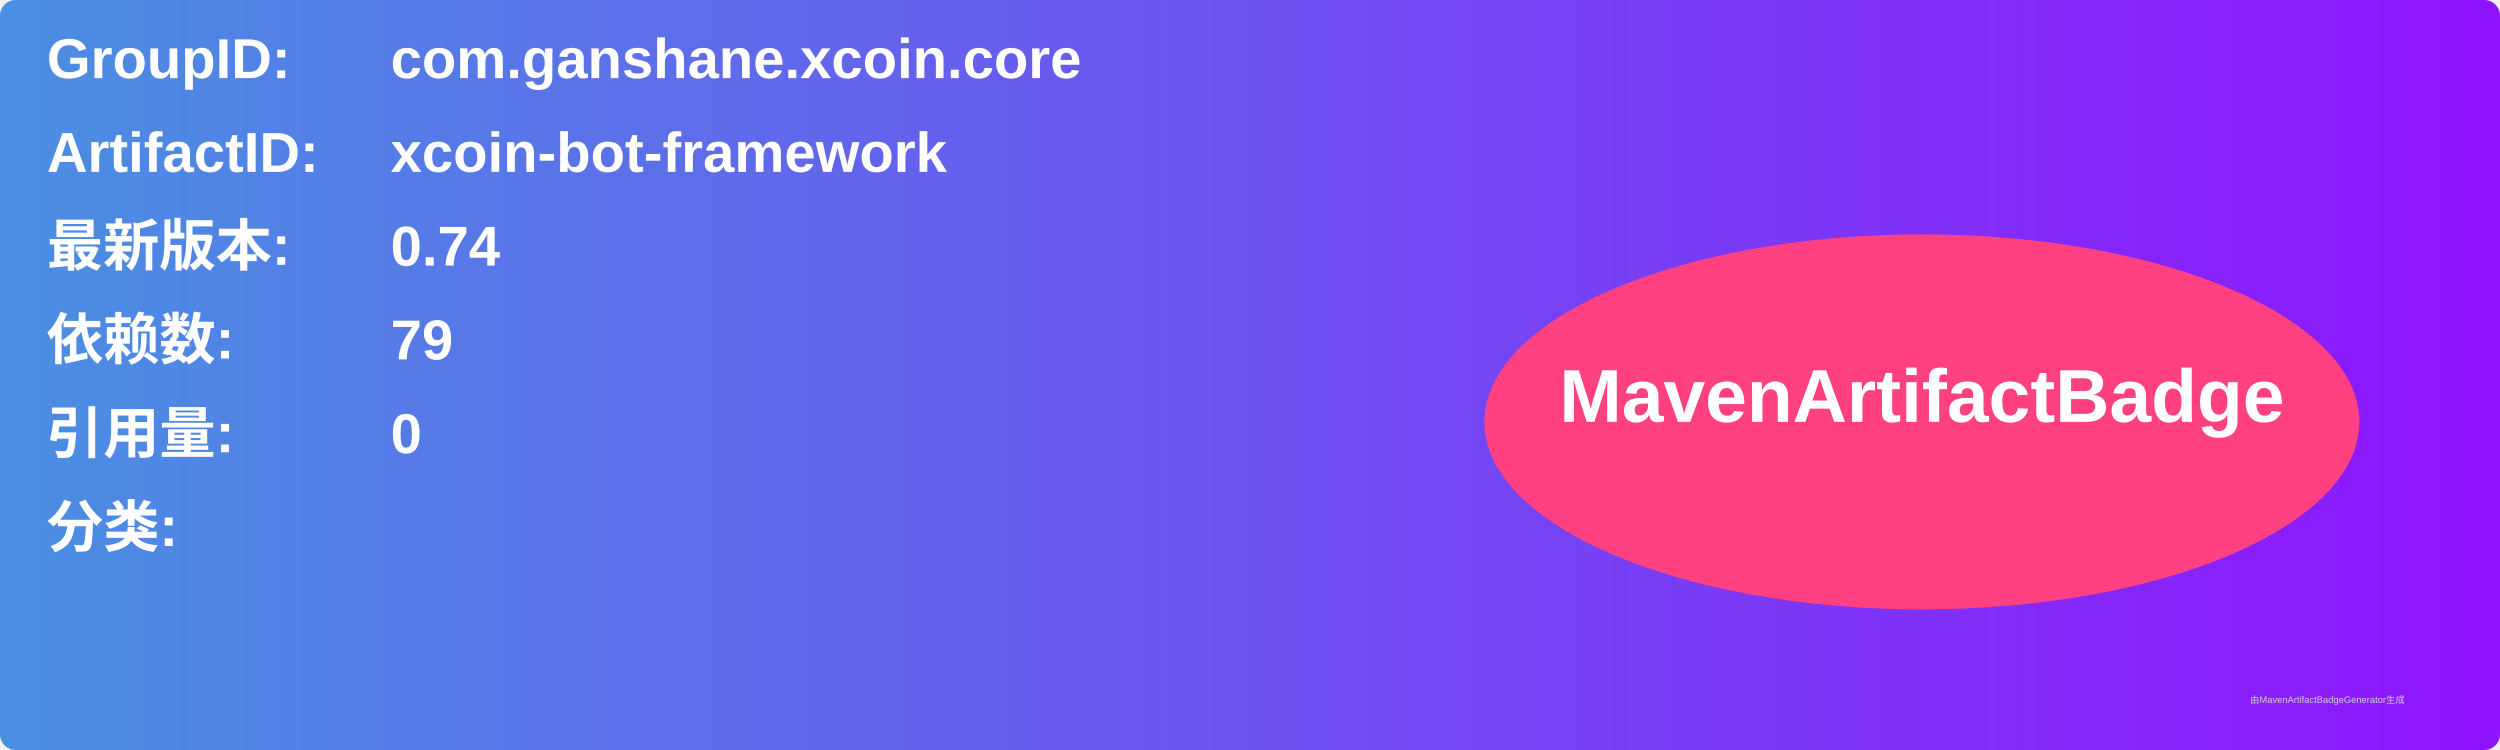
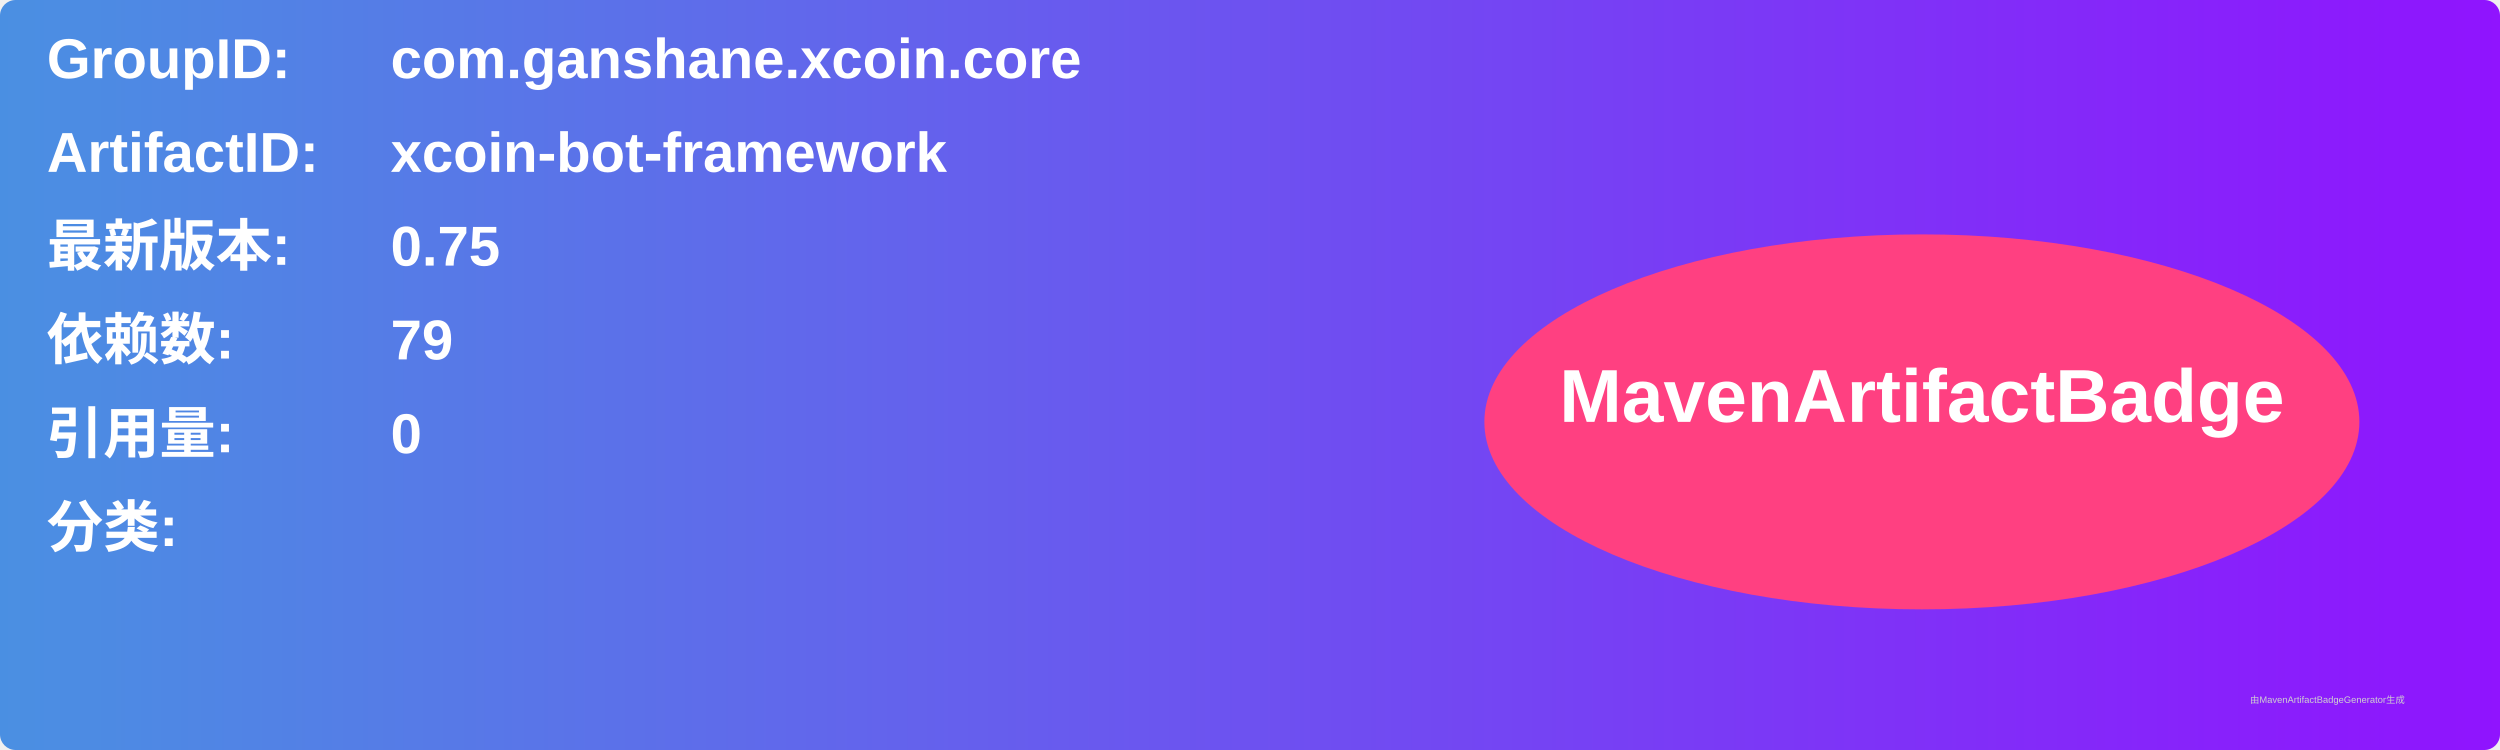
<svg xmlns="http://www.w3.org/2000/svg" width="800" height="240" viewBox="0 0 800 240">
  <linearGradient id="grad" x1="0%" y1="0%" x2="100%" y2="0%">
    <stop offset="0%" stop-color="#4a90e2" />
    <stop offset="100%" stop-color="#9013fe" />
  </linearGradient>
  <rect width="100%" height="100%" rx="5" ry="5" fill="url(#grad)" />
  <g transform="translate(15, 15)">
    <text x="0" y="10" font-family="Arial" font-size="18" fill="white" font-weight="bold" width="260">GroupID:</text>
    <text x="110" y="10" font-family="Arial" font-size="18" fill="white" font-weight="bold" width="460">com.ganshane.xcoin.core</text>
    <text x="0" y="40" font-family="Arial" font-size="18" fill="white" font-weight="bold" width="260">ArtifactID:</text>
    <text x="110" y="40" font-family="Arial" font-size="18" fill="white" font-weight="bold" width="460">xcoin-bot-framework</text>
    <text x="0" y="70" font-family="Arial" font-size="18" fill="white" font-weight="bold">最新版本:</text>
    <text x="110" y="70" font-family="Arial" font-size="18" fill="white" font-weight="bold">
-       <tspan font-weight="bold">0.74</tspan>
+       <tspan font-weight="bold">0.75</tspan>
    </text>
    <text x="0" y="100" font-family="Arial" font-size="18" fill="white" font-weight="bold">依赖数: </text>
    <text x="110" y="100" font-family="Arial" font-size="18" fill="white">
      <tspan font-weight="bold">79</tspan>
    </text>
    <text x="0" y="130" font-family="Arial" font-size="18" fill="white" font-weight="bold">引用量: </text>
    <text x="110" y="130" font-family="Arial" font-size="18" fill="white">
      <tspan font-weight="bold">0</tspan>
    </text>
    <text x="0" y="160" font-family="Arial" font-size="18" fill="white" font-weight="bold">分类:</text>
    <text x="10" y="190" font-family="Arial" font-size="10" fill="white">
      <tspan font-weight="bold" />
    </text>
    <ellipse cx="600" cy="120" rx="140" ry="60" fill="#ff4081" />
    <text x="600" y="120" text-anchor="middle" font-family="Arial" font-size="24" fill="white" font-weight="bold">MavenArtifactBadge</text>
  </g>
  <text x="720" y="225" font-family="Arial" font-size="3" fill="#d0d0d0">由MavenArtifactBadgeGenerator生成</text>
</svg>
